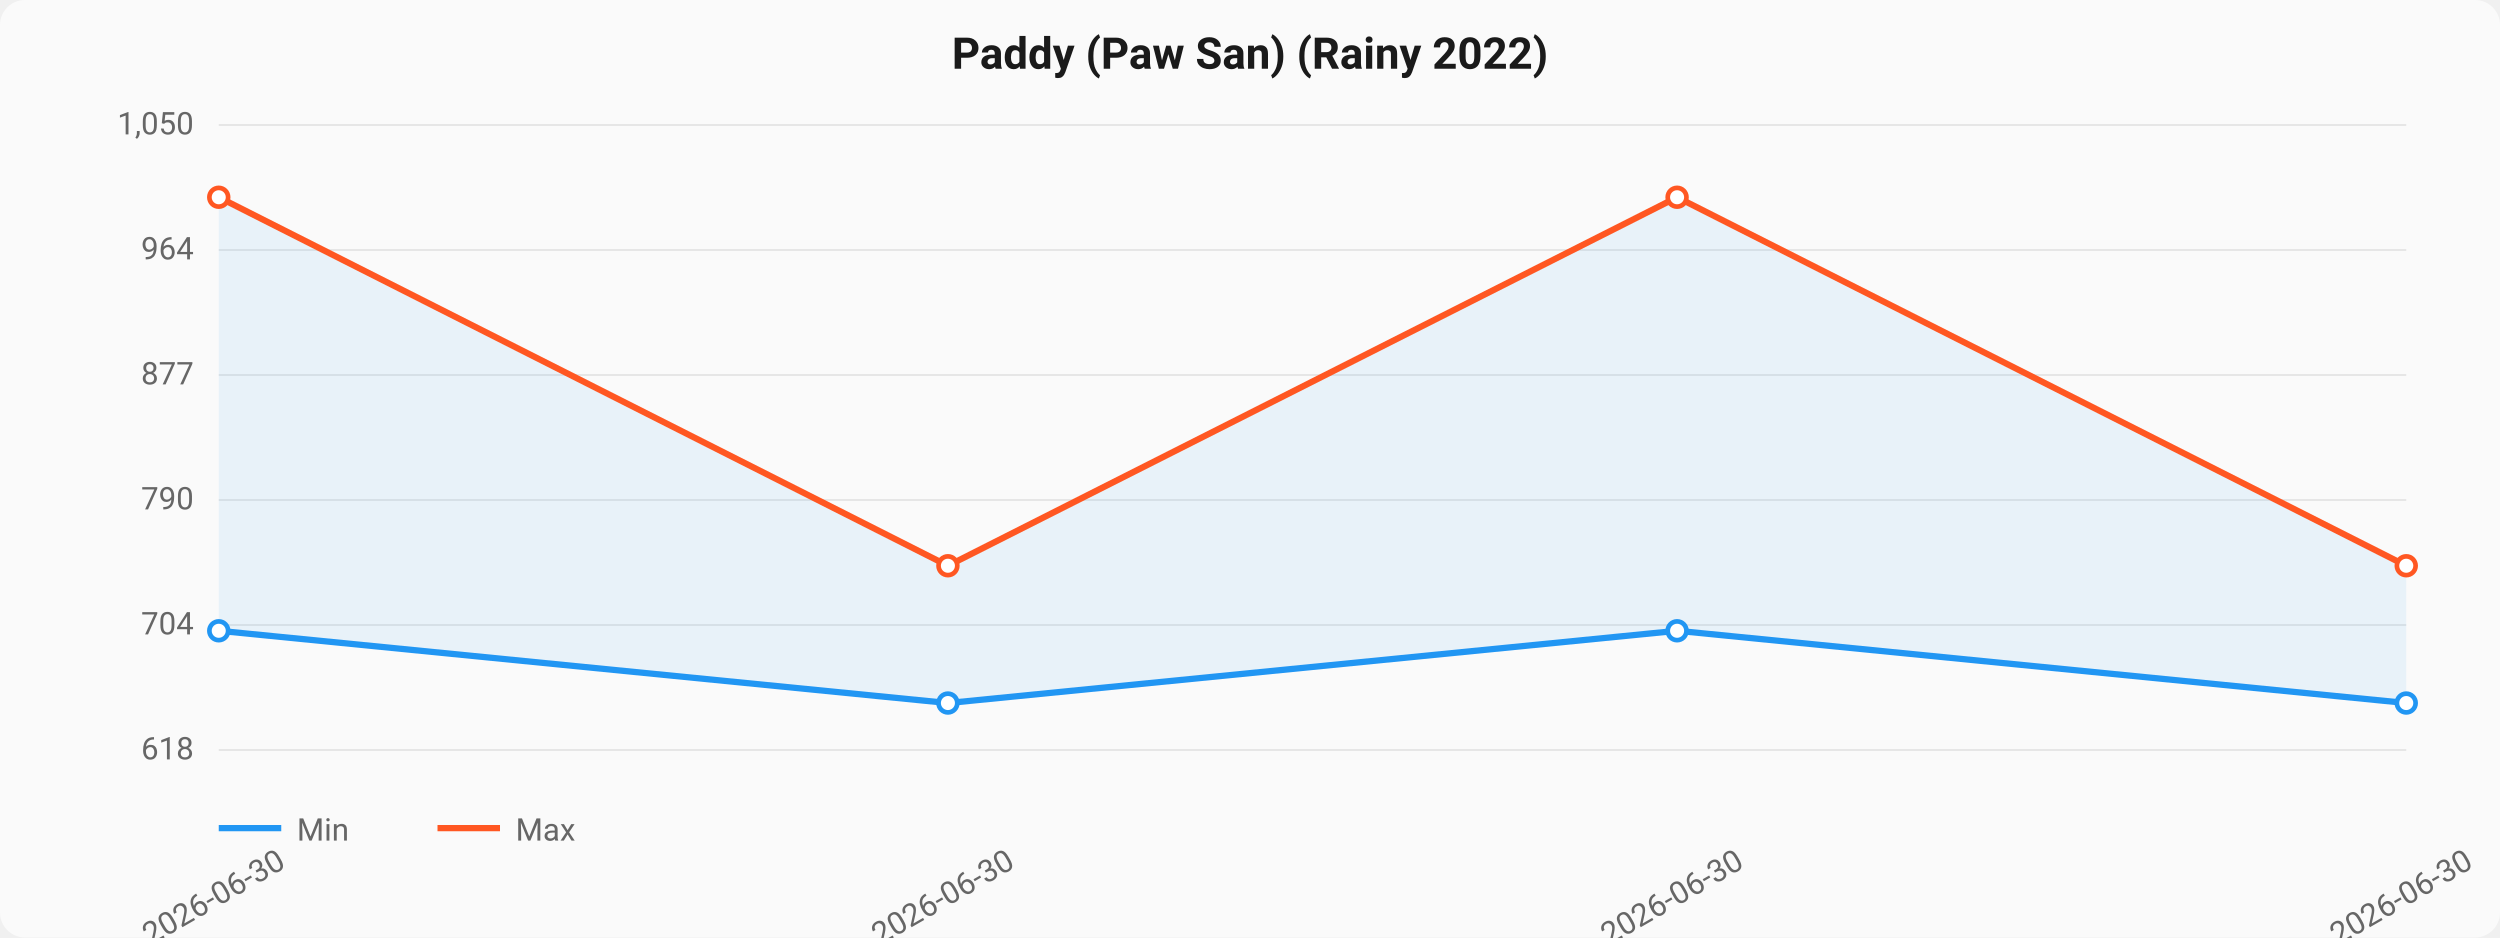
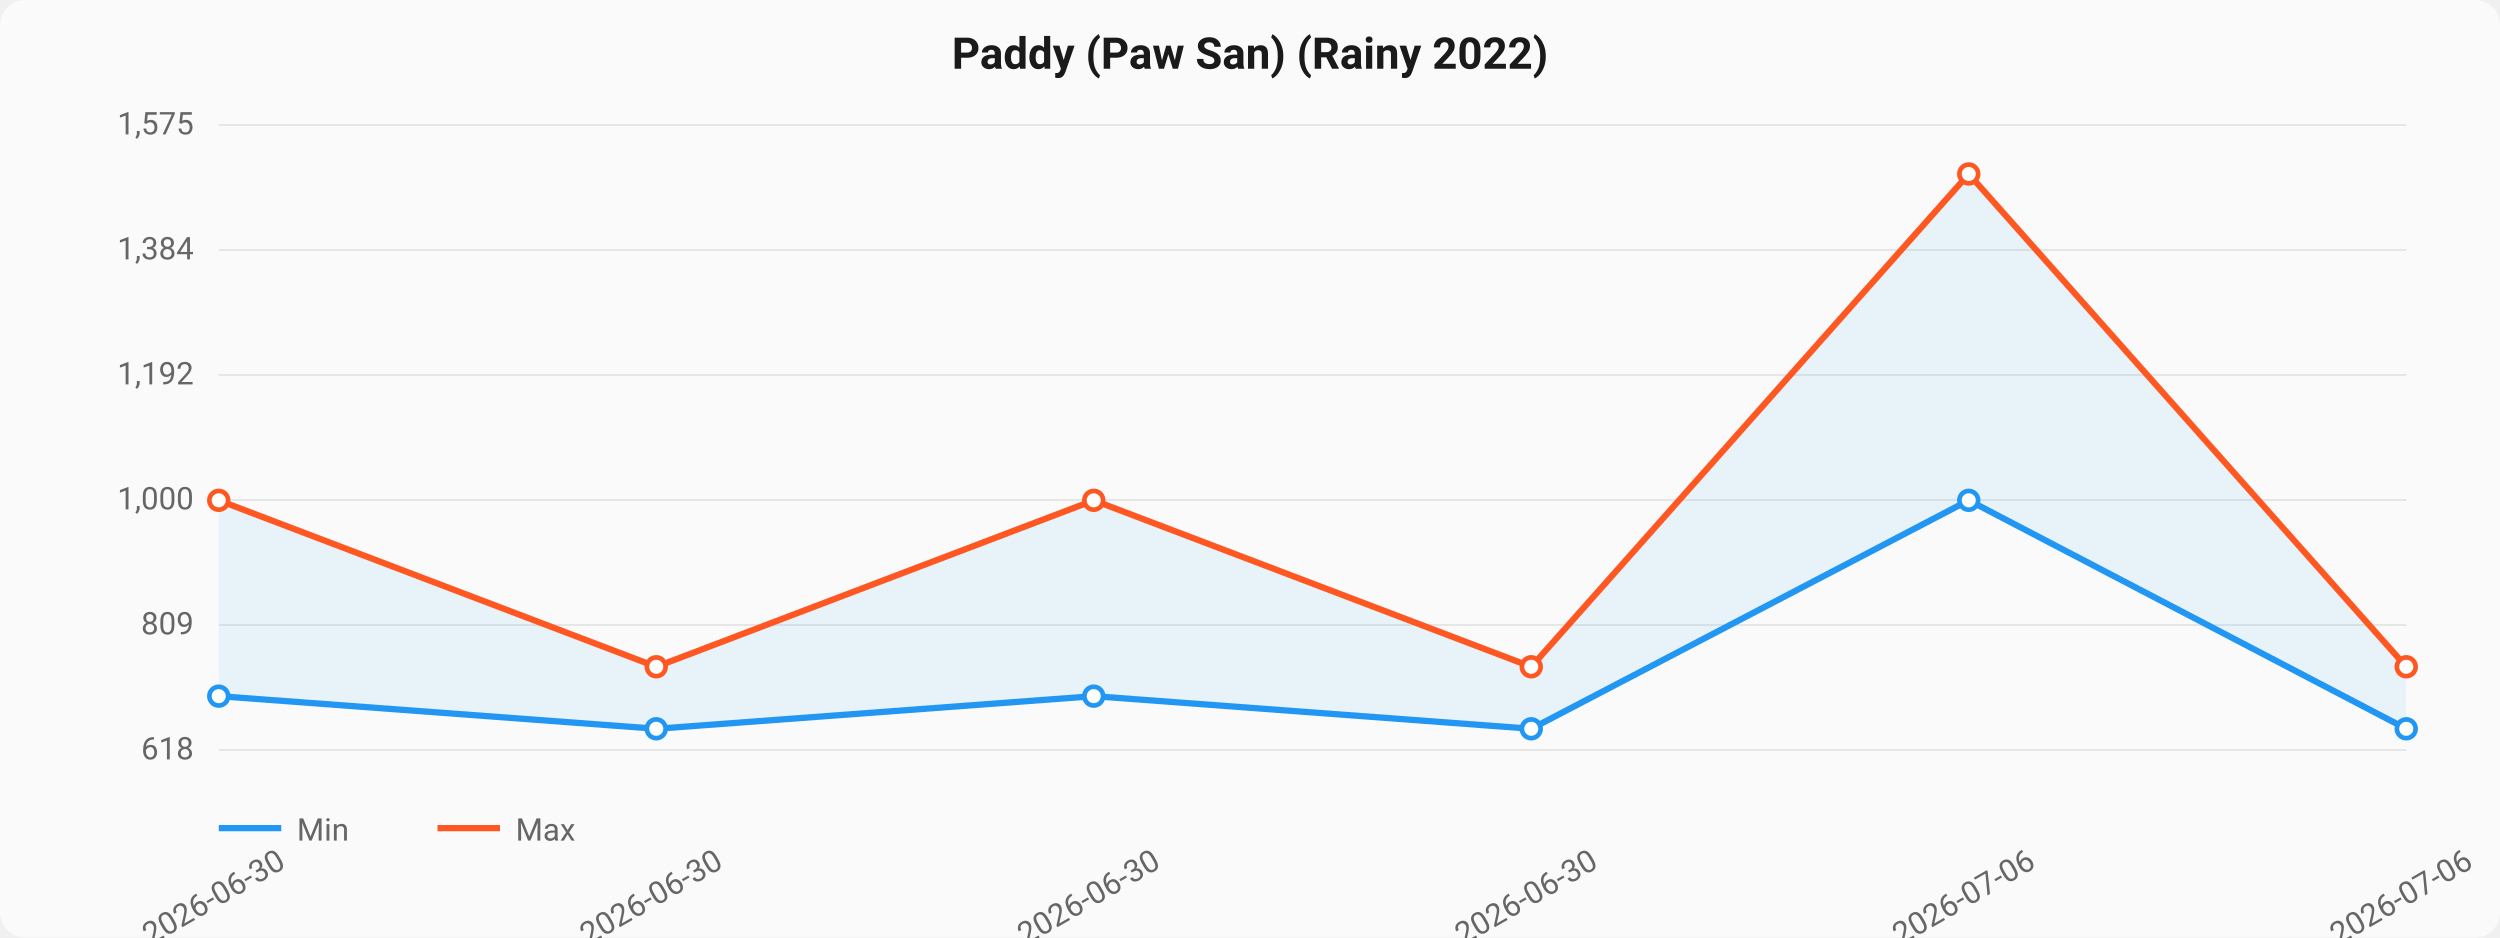
<svg xmlns="http://www.w3.org/2000/svg" viewBox="0 0 800 300" width="800" height="300">
  <style>
  text { font-family: -apple-system, BlinkMacSystemFont, "Segoe UI", Roboto, sans-serif; }
  .title { font-size: 14px; font-weight: 600; fill: #1a1a1a; }
  .axis { font-size: 10px; fill: #666; }
  .grid { stroke: #e0e0e0; stroke-width: 0.5; }
  .line-min { stroke: #2196F3; stroke-width: 2; fill: none; }
  .line-max { stroke: #FF5722; stroke-width: 2; fill: none; }
  .area { fill: rgba(33,150,243,0.08); }
  .dot { fill: white; stroke-width: 1.5; }
</style>
  <rect width="800" height="300" fill="#fafafa" rx="8" />
  <text x="400" y="22" text-anchor="middle" class="title">Paddy (Paw San) (Rainy 2022)</text>
  <line x1="70" y1="40.0" x2="770" y2="40.0" class="grid" />
-   <text x="62" y="43.0" text-anchor="end" class="axis">1,050</text>
+   <text x="62" y="43.0" text-anchor="end" class="axis">1,575</text>
  <line x1="70" y1="80.0" x2="770" y2="80.0" class="grid" />
-   <text x="62" y="83.0" text-anchor="end" class="axis">964</text>
+   <text x="62" y="83.0" text-anchor="end" class="axis">1,384</text>
  <line x1="70" y1="120.0" x2="770" y2="120.0" class="grid" />
-   <text x="62" y="123.0" text-anchor="end" class="axis">877</text>
+   <text x="62" y="123.0" text-anchor="end" class="axis">1,192</text>
  <line x1="70" y1="160.0" x2="770" y2="160.0" class="grid" />
-   <text x="62" y="163.0" text-anchor="end" class="axis">790</text>
+   <text x="62" y="163.0" text-anchor="end" class="axis">1,000</text>
  <line x1="70" y1="200.0" x2="770" y2="200.0" class="grid" />
-   <text x="62" y="203.0" text-anchor="end" class="axis">704</text>
+   <text x="62" y="203.0" text-anchor="end" class="axis">809</text>
  <line x1="70" y1="240.0" x2="770" y2="240.0" class="grid" />
  <text x="62" y="243.0" text-anchor="end" class="axis">618</text>
-   <path d="M 70.0,201.85 L 303.333,224.971 L 536.667,201.85 L 770.0,224.971 L 770.0,181.04 L 536.667,63.121 L 303.333,181.04 L 70.0,63.121 Z" class="area" />
-   <path d="M 70.0,201.85 L 303.333,224.971 L 536.667,201.85 L 770.0,224.971" class="line-min" />
-   <circle cx="70.0" cy="201.85" r="3" class="dot" stroke="#2196F3" />
-   <circle cx="303.333" cy="224.971" r="3" class="dot" stroke="#2196F3" />
-   <circle cx="536.667" cy="201.85" r="3" class="dot" stroke="#2196F3" />
-   <circle cx="770.0" cy="224.971" r="3" class="dot" stroke="#2196F3" />
-   <path d="M 70.0,63.121 L 303.333,181.04 L 536.667,63.121 L 770.0,181.04" class="line-max" />
-   <circle cx="70.0" cy="63.121" r="3" class="dot" stroke="#FF5722" />
-   <circle cx="303.333" cy="181.04" r="3" class="dot" stroke="#FF5722" />
-   <circle cx="536.667" cy="63.121" r="3" class="dot" stroke="#FF5722" />
-   <circle cx="770.0" cy="181.04" r="3" class="dot" stroke="#FF5722" />
+   <path d="M 70.0,222.768 L 210.0,233.211 L 350.0,222.768 L 490.0,233.211 L 630.0,160.104 L 770.0,233.211 L 770.0,213.368 L 630.0,55.666 L 490.0,213.368 L 350.0,160.104 L 210.0,213.368 L 70.0,160.104 Z" class="area" />
+   <path d="M 70.0,222.768 L 210.0,233.211 L 350.0,222.768 L 490.0,233.211 L 630.0,160.104 L 770.0,233.211" class="line-min" />
+   <circle cx="70.0" cy="222.768" r="3" class="dot" stroke="#2196F3" />
+   <circle cx="210.0" cy="233.211" r="3" class="dot" stroke="#2196F3" />
+   <circle cx="350.0" cy="222.768" r="3" class="dot" stroke="#2196F3" />
+   <circle cx="490.0" cy="233.211" r="3" class="dot" stroke="#2196F3" />
+   <circle cx="630.0" cy="160.104" r="3" class="dot" stroke="#2196F3" />
+   <circle cx="770.0" cy="233.211" r="3" class="dot" stroke="#2196F3" />
+   <path d="M 70.0,160.104 L 210.0,213.368 L 350.0,160.104 L 490.0,213.368 L 630.0,55.666 L 770.0,213.368" class="line-max" />
+   <circle cx="70.0" cy="160.104" r="3" class="dot" stroke="#FF5722" />
+   <circle cx="210.0" cy="213.368" r="3" class="dot" stroke="#FF5722" />
+   <circle cx="350.0" cy="160.104" r="3" class="dot" stroke="#FF5722" />
+   <circle cx="490.0" cy="213.368" r="3" class="dot" stroke="#FF5722" />
+   <circle cx="630.0" cy="55.666" r="3" class="dot" stroke="#FF5722" />
+   <circle cx="770.0" cy="213.368" r="3" class="dot" stroke="#FF5722" />
  <text x="70.0" y="290" text-anchor="middle" class="axis" transform="rotate(-30, 70.0, 290)">2026-06-30</text>
-   <text x="303.333" y="290" text-anchor="middle" class="axis" transform="rotate(-30, 303.3333, 290)">2026-06-30</text>
-   <text x="536.667" y="290" text-anchor="middle" class="axis" transform="rotate(-30, 536.6667, 290)">2026-06-30</text>
-   <text x="770.0" y="290" text-anchor="middle" class="axis" transform="rotate(-30, 770.0, 290)">2026-06-30</text>
+   <text x="210.0" y="290" text-anchor="middle" class="axis" transform="rotate(-30, 210.0, 290)">2026-06-30</text>
+   <text x="350.0" y="290" text-anchor="middle" class="axis" transform="rotate(-30, 350.0, 290)">2026-06-30</text>
+   <text x="490.0" y="290" text-anchor="middle" class="axis" transform="rotate(-30, 490.0, 290)">2026-06-30</text>
+   <text x="630.0" y="290" text-anchor="middle" class="axis" transform="rotate(-30, 630.0, 290)">2026-07-06</text>
+   <text x="770.0" y="290" text-anchor="middle" class="axis" transform="rotate(-30, 770.0, 290)">2026-07-06</text>
  <line x1="70" y1="265" x2="90" y2="265" class="line-min" />
  <text x="95" y="269" class="axis">Min</text>
  <line x1="140" y1="265" x2="160" y2="265" class="line-max" />
  <text x="165" y="269" class="axis">Max</text>
</svg>
